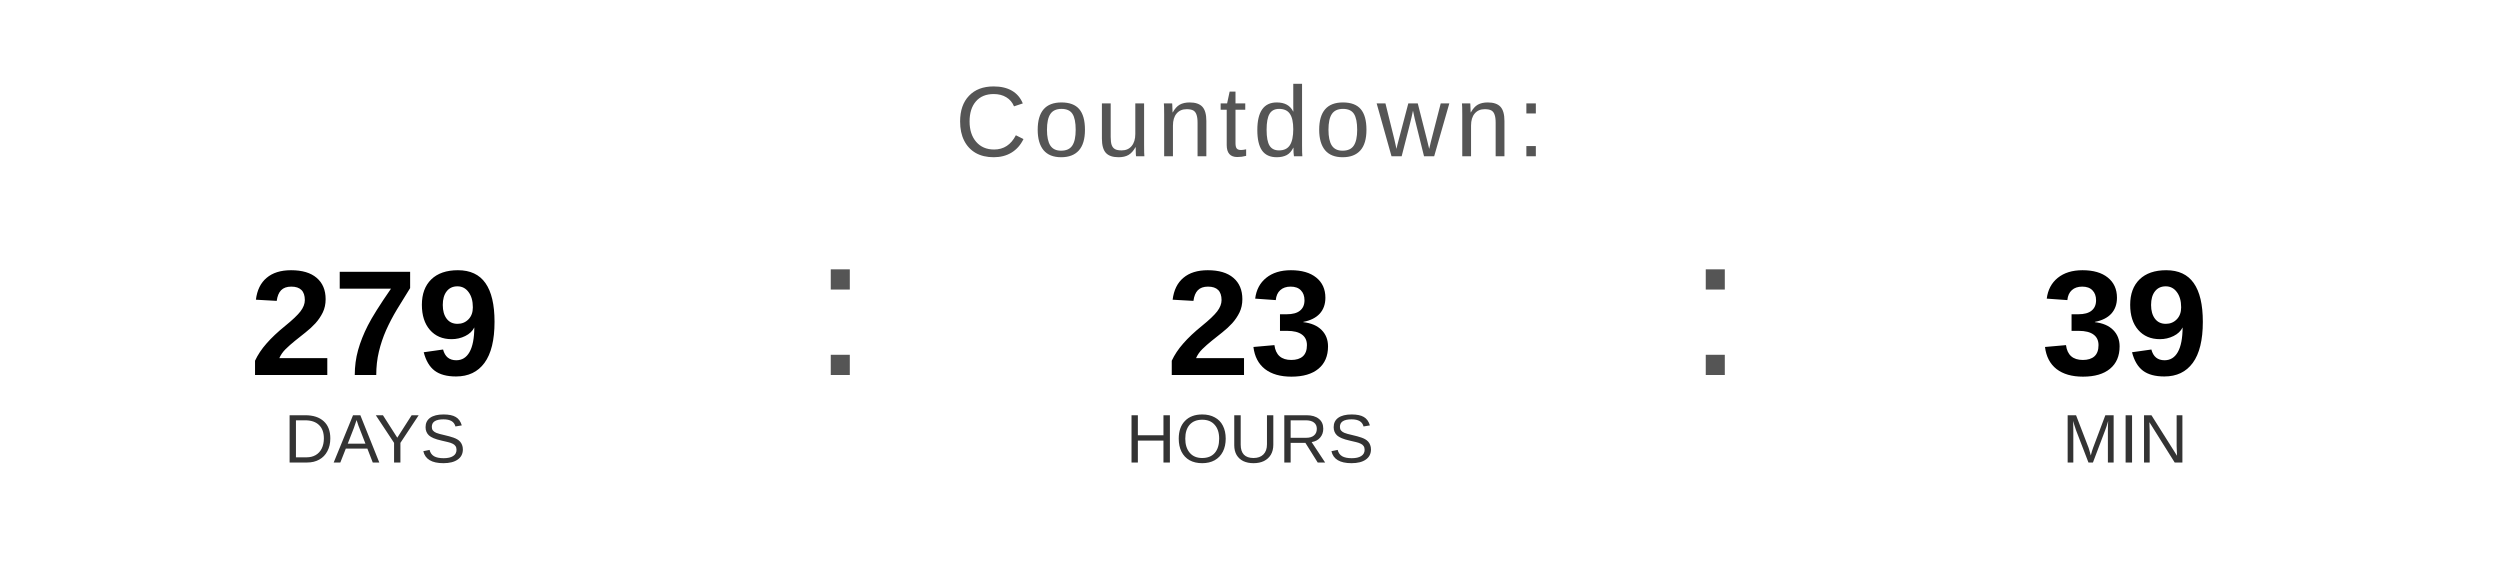
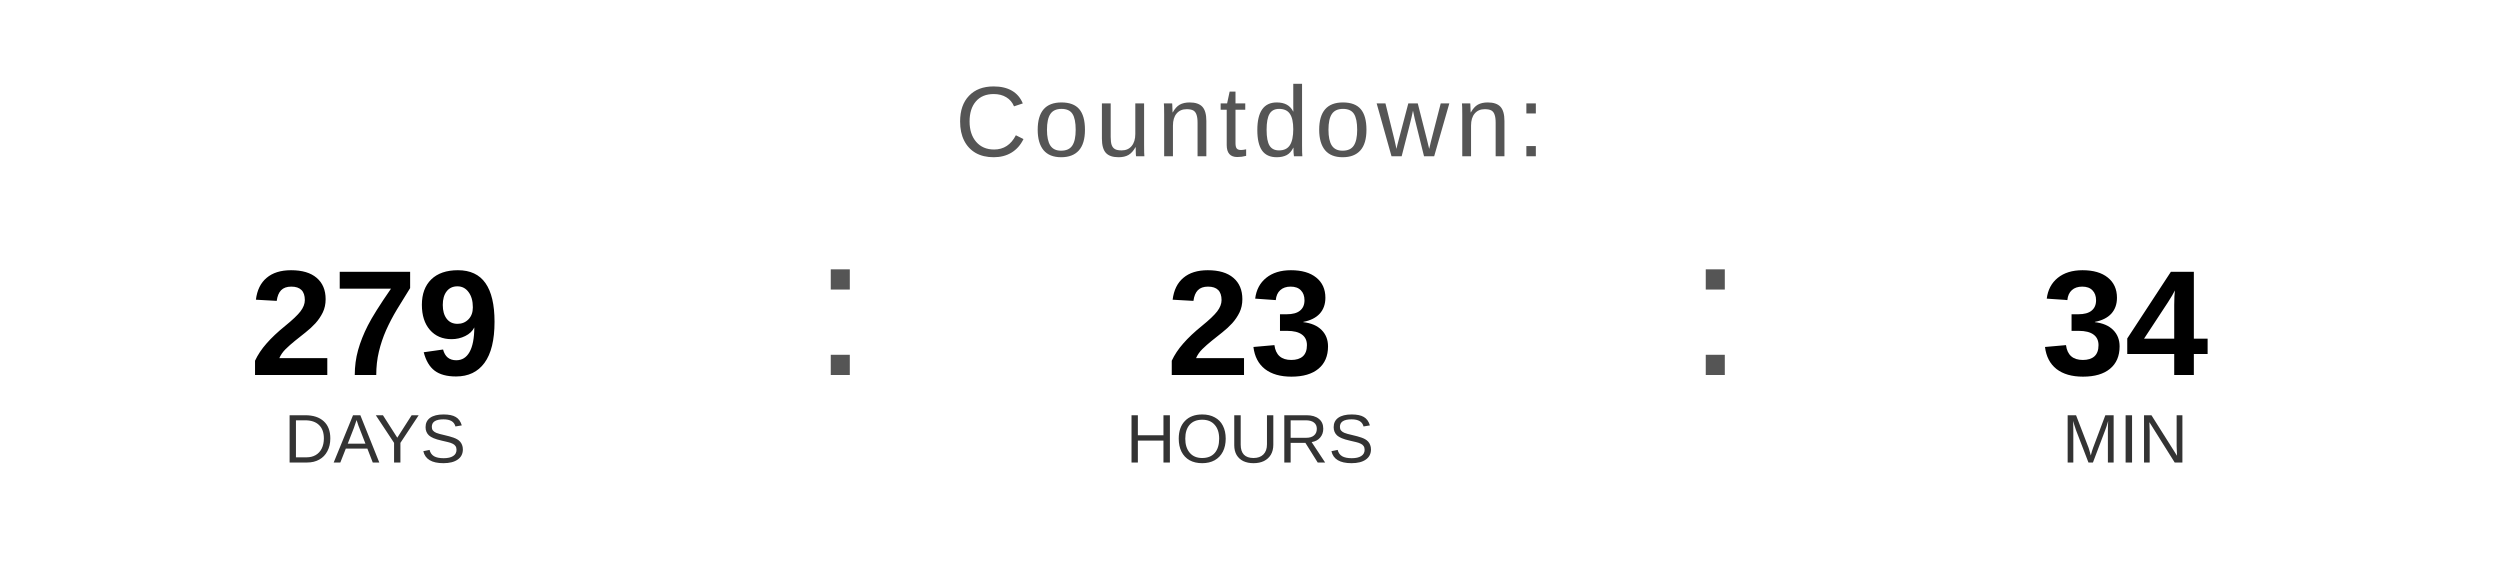
<svg xmlns="http://www.w3.org/2000/svg" width="400" height="90" viewBox="0 0 400 90">
  <text x="200" y="25" font-family="Arial, Helvetica, sans-serif" font-size="16" fill="#555555" text-anchor="middle" letter-spacing="1">
    Countdown:
  </text>
  <text x="60" y="60" font-family="Arial, Helvetica, sans-serif" font-size="24" font-weight="bold" fill="#000000" text-anchor="middle">279</text>
  <text x="60" y="74" font-family="Arial, Helvetica, sans-serif" font-size="11" fill="#333333" text-anchor="middle">DAYS</text>
  <text x="130" y="60" font-family="Arial, sans-serif" font-size="32" fill="#555555">:</text>
  <text x="200" y="60" font-family="Arial, Helvetica, sans-serif" font-size="24" font-weight="bold" fill="#000000" text-anchor="middle">23</text>
  <text x="200" y="74" font-family="Arial, Helvetica, sans-serif" font-size="11" fill="#333333" text-anchor="middle">HOURS</text>
  <text x="270" y="60" font-family="Arial, sans-serif" font-size="32" fill="#555555">:</text>
-   <text x="340" y="60" font-family="Arial, Helvetica, sans-serif" font-size="24" font-weight="bold" fill="#000000" text-anchor="middle">39</text>
+   <text x="340" y="60" font-family="Arial, Helvetica, sans-serif" font-size="24" font-weight="bold" fill="#000000" text-anchor="middle">34</text>
  <text x="340" y="74" font-family="Arial, Helvetica, sans-serif" font-size="11" fill="#333333" text-anchor="middle">MIN</text>
</svg>
